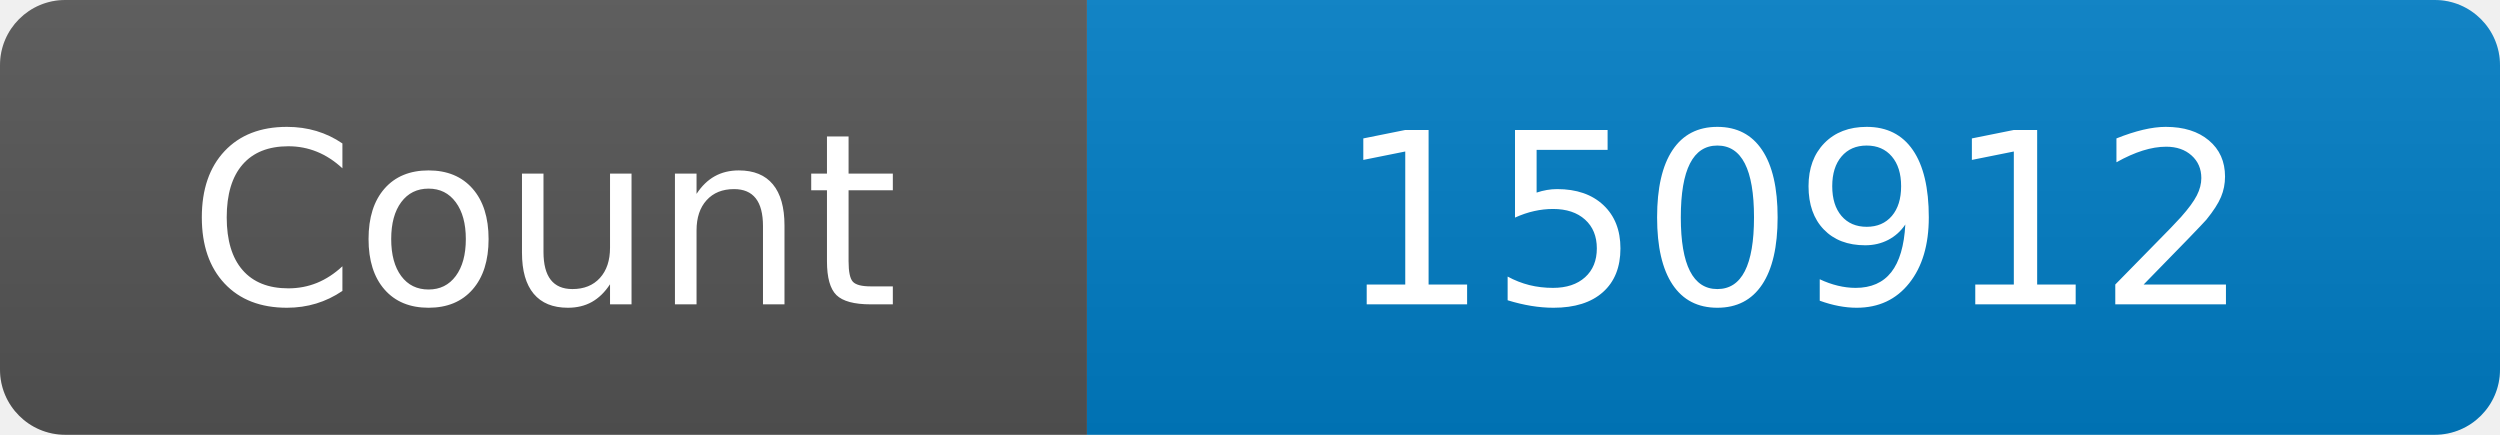
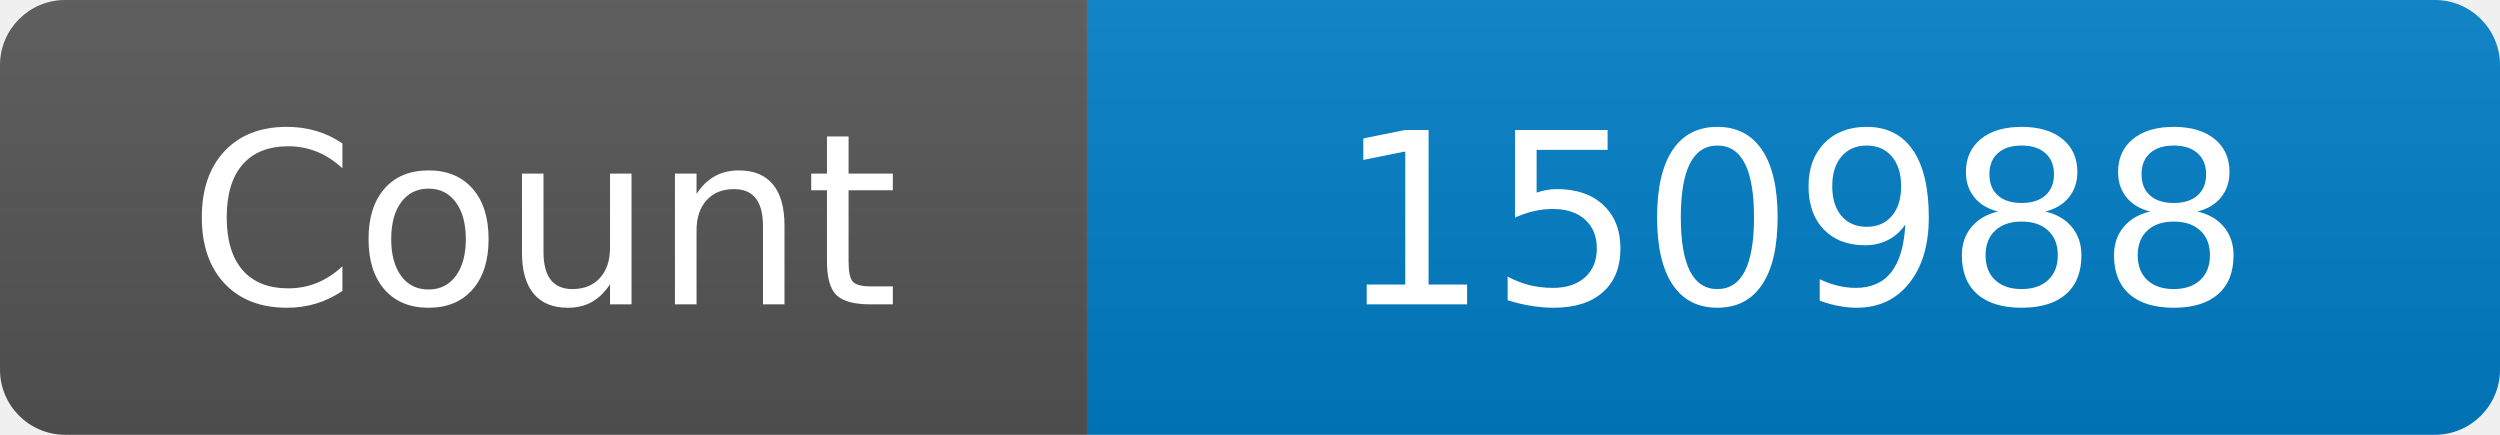
<svg xmlns="http://www.w3.org/2000/svg" width="115" height="20" role="img" aria-label="Maintained?: yes">
  <linearGradient id="s" x2="0" y2="100%">
    <stop offset="0" stop-color="#bbb" stop-opacity=".1" />
    <stop offset="1" stop-opacity=".1" />
  </linearGradient>
  <clipPath id="r">
    <rect width="115" height="20" rx="3" fill="#fff" />
  </clipPath>
  <g clip-path="url(#r)">
    <rect width="50" height="20" fill="#555" />
    <rect x="50" width="160" height="20" fill="#007ec6" />
    <rect width="115" height="20" fill="url(#s)" />
  </g>
  <g fill="#fff" text-anchor="middle" font-family="Verdana,Geneva,DejaVu Sans,sans-serif" font-size="110">
    <text x="250" y="140" transform="scale(.1)" fill="#fff">Count</text>
-     <text x="825" y="140" transform="scale(.1)" fill="#fff">150912</text>
+     <text x="825" y="140" transform="scale(.1)" fill="#fff">150988</text>
  </g>
</svg>
